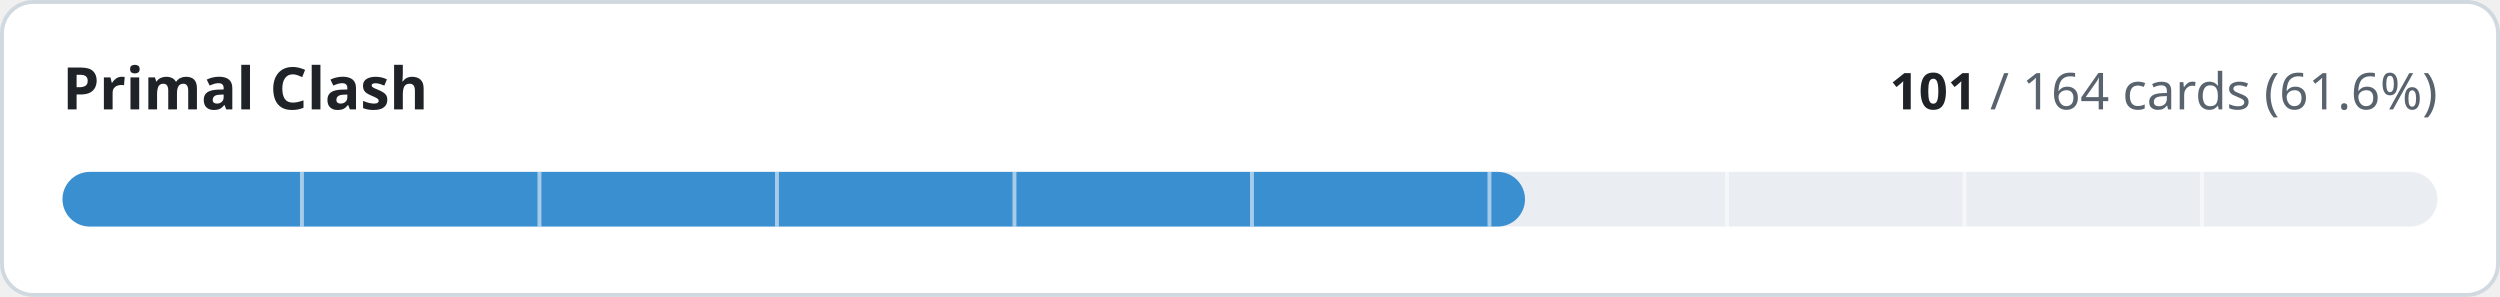
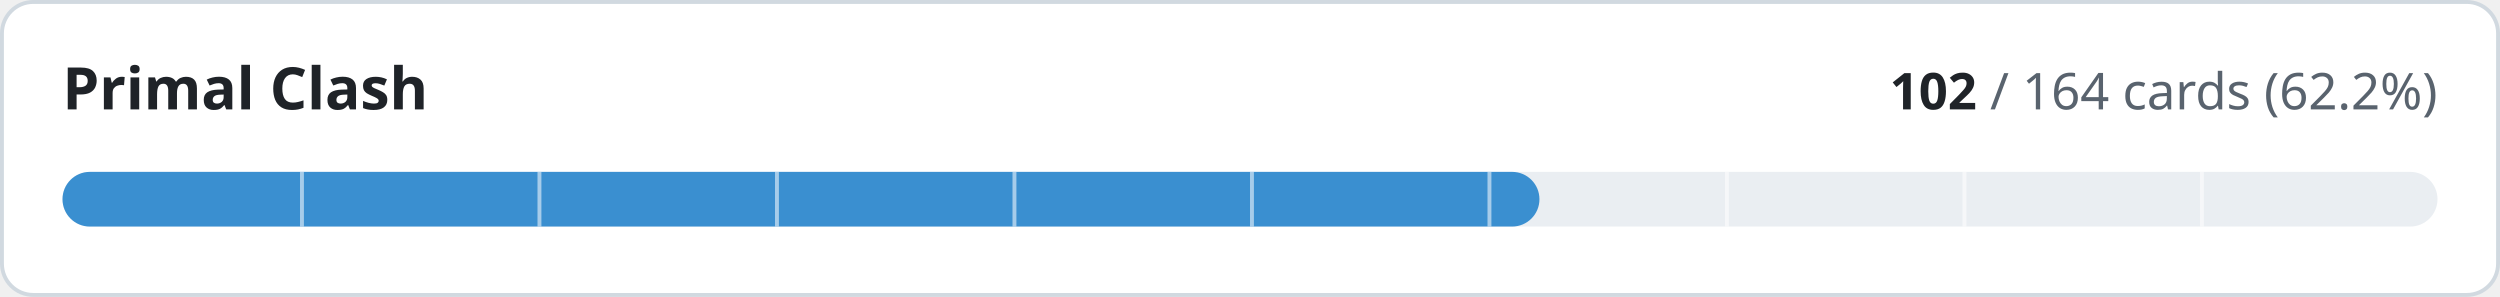
- <svg xmlns="http://www.w3.org/2000/svg" width="640" height="76" viewBox="0 0 640 76" role="img" aria-label="Primal Clash: 101 of 164 cards implemented">
+ <svg xmlns="http://www.w3.org/2000/svg" width="640" height="76" viewBox="0 0 640 76" role="img" aria-label="Primal Clash: 102 of 164 cards implemented">
  <style>
.t{fill:#1f2328}.m{fill:#59636e}.trk{fill:#eaeef2}.bd{stroke:#d1d9e0}.bg{fill:#ffffff}
@media (prefers-color-scheme:dark){.t{fill:#f0f6fc}.m{fill:#9198a1}.trk{fill:#262c36}.bd{stroke:#3d444d}.bg{fill:#0d1117}}
text{font-family:-apple-system,BlinkMacSystemFont,'Segoe UI','Noto Sans',Helvetica,Arial,sans-serif;font-variant-numeric:tabular-nums}
</style>
  <rect class="bg bd" x="0.5" y="0.5" width="639" height="75" rx="8" stroke-width="1" />
  <text class="t" x="16" y="28" font-size="15" font-weight="600">Primal Clash</text>
  <text class="m" x="624" y="28" font-size="13" text-anchor="end">
-     <tspan class="t" font-weight="600">101</tspan> / 164 cards (61.6%)</text>
+     <tspan class="t" font-weight="600">102</tspan> / 164 cards (62.2%)</text>
  <rect class="trk" x="16" y="44" width="608" height="14" rx="7" />
-   <rect x="16" y="44" width="374.4" height="14" rx="7" fill="#3a8fd0" />
+   <rect x="16" y="44" width="378.1" height="14" rx="7" fill="#3a8fd0" />
  <rect x="76.8" y="44" width="1" height="14" class="bg" opacity="0.55" />
  <rect x="137.6" y="44" width="1" height="14" class="bg" opacity="0.55" />
  <rect x="198.4" y="44" width="1" height="14" class="bg" opacity="0.55" />
  <rect x="259.2" y="44" width="1" height="14" class="bg" opacity="0.55" />
  <rect x="320.0" y="44" width="1" height="14" class="bg" opacity="0.55" />
  <rect x="380.8" y="44" width="1" height="14" class="bg" opacity="0.55" />
  <rect x="441.6" y="44" width="1" height="14" class="bg" opacity="0.55" />
  <rect x="502.4" y="44" width="1" height="14" class="bg" opacity="0.55" />
  <rect x="563.2" y="44" width="1" height="14" class="bg" opacity="0.55" />
</svg>
